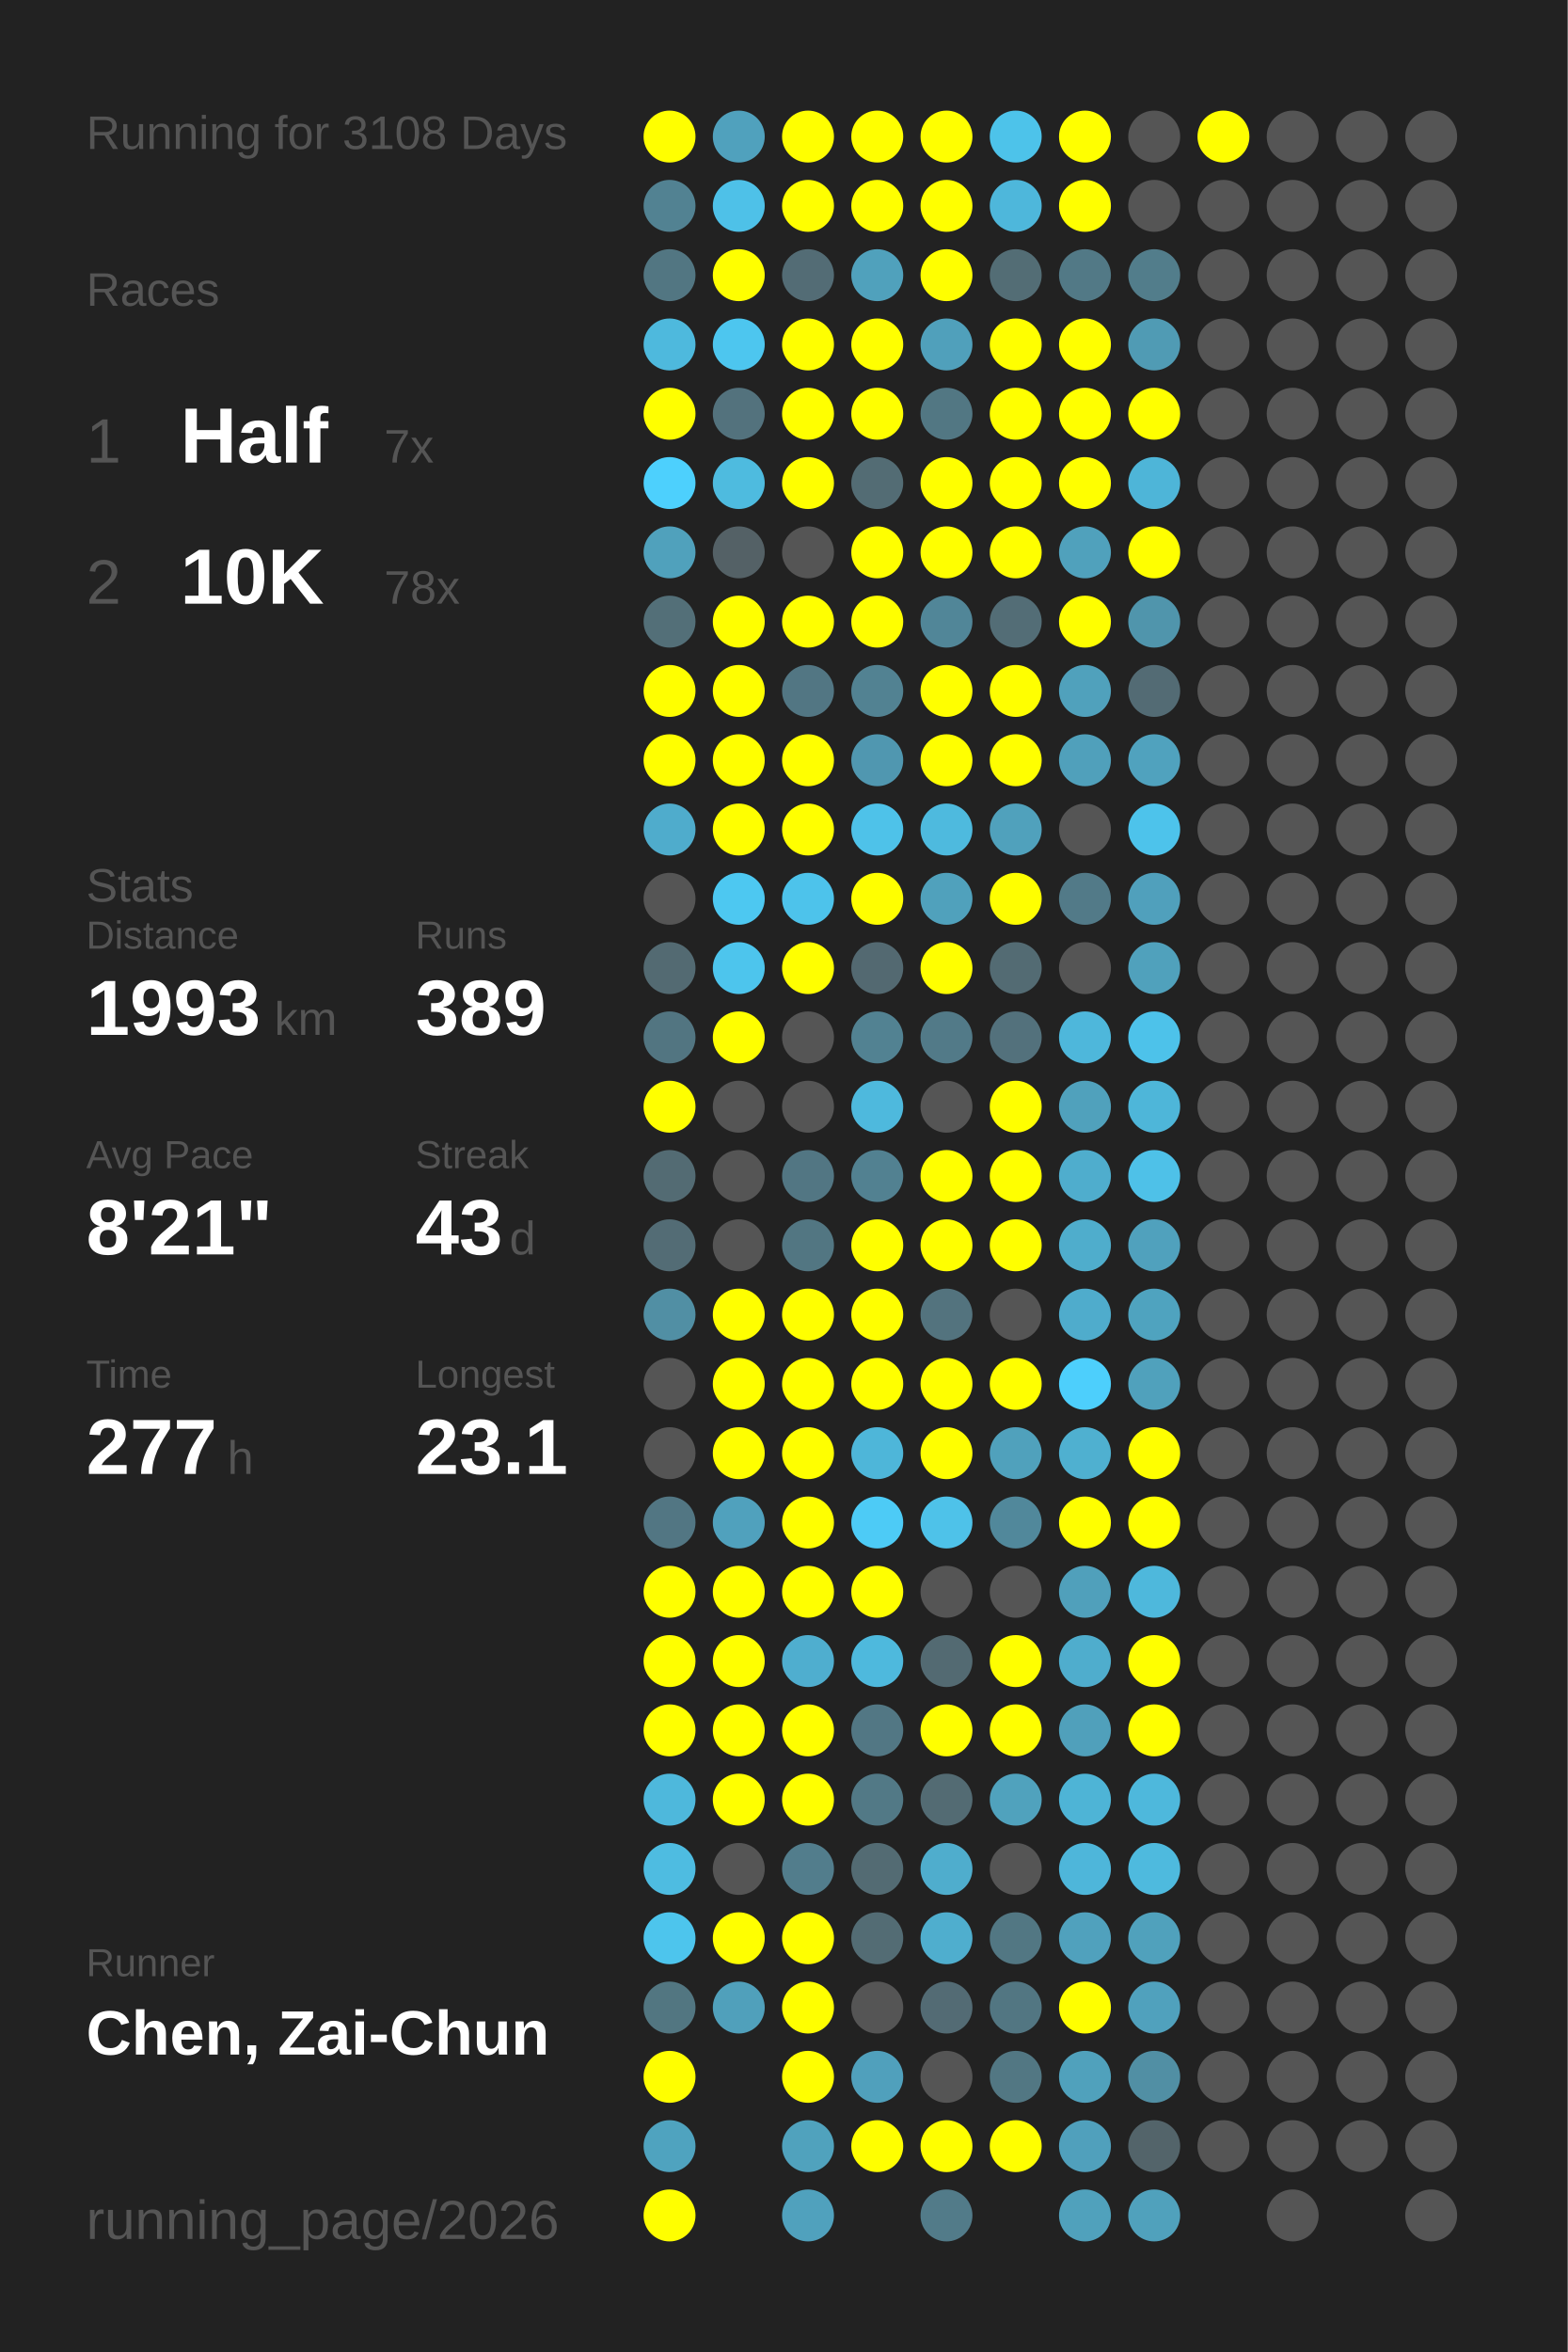
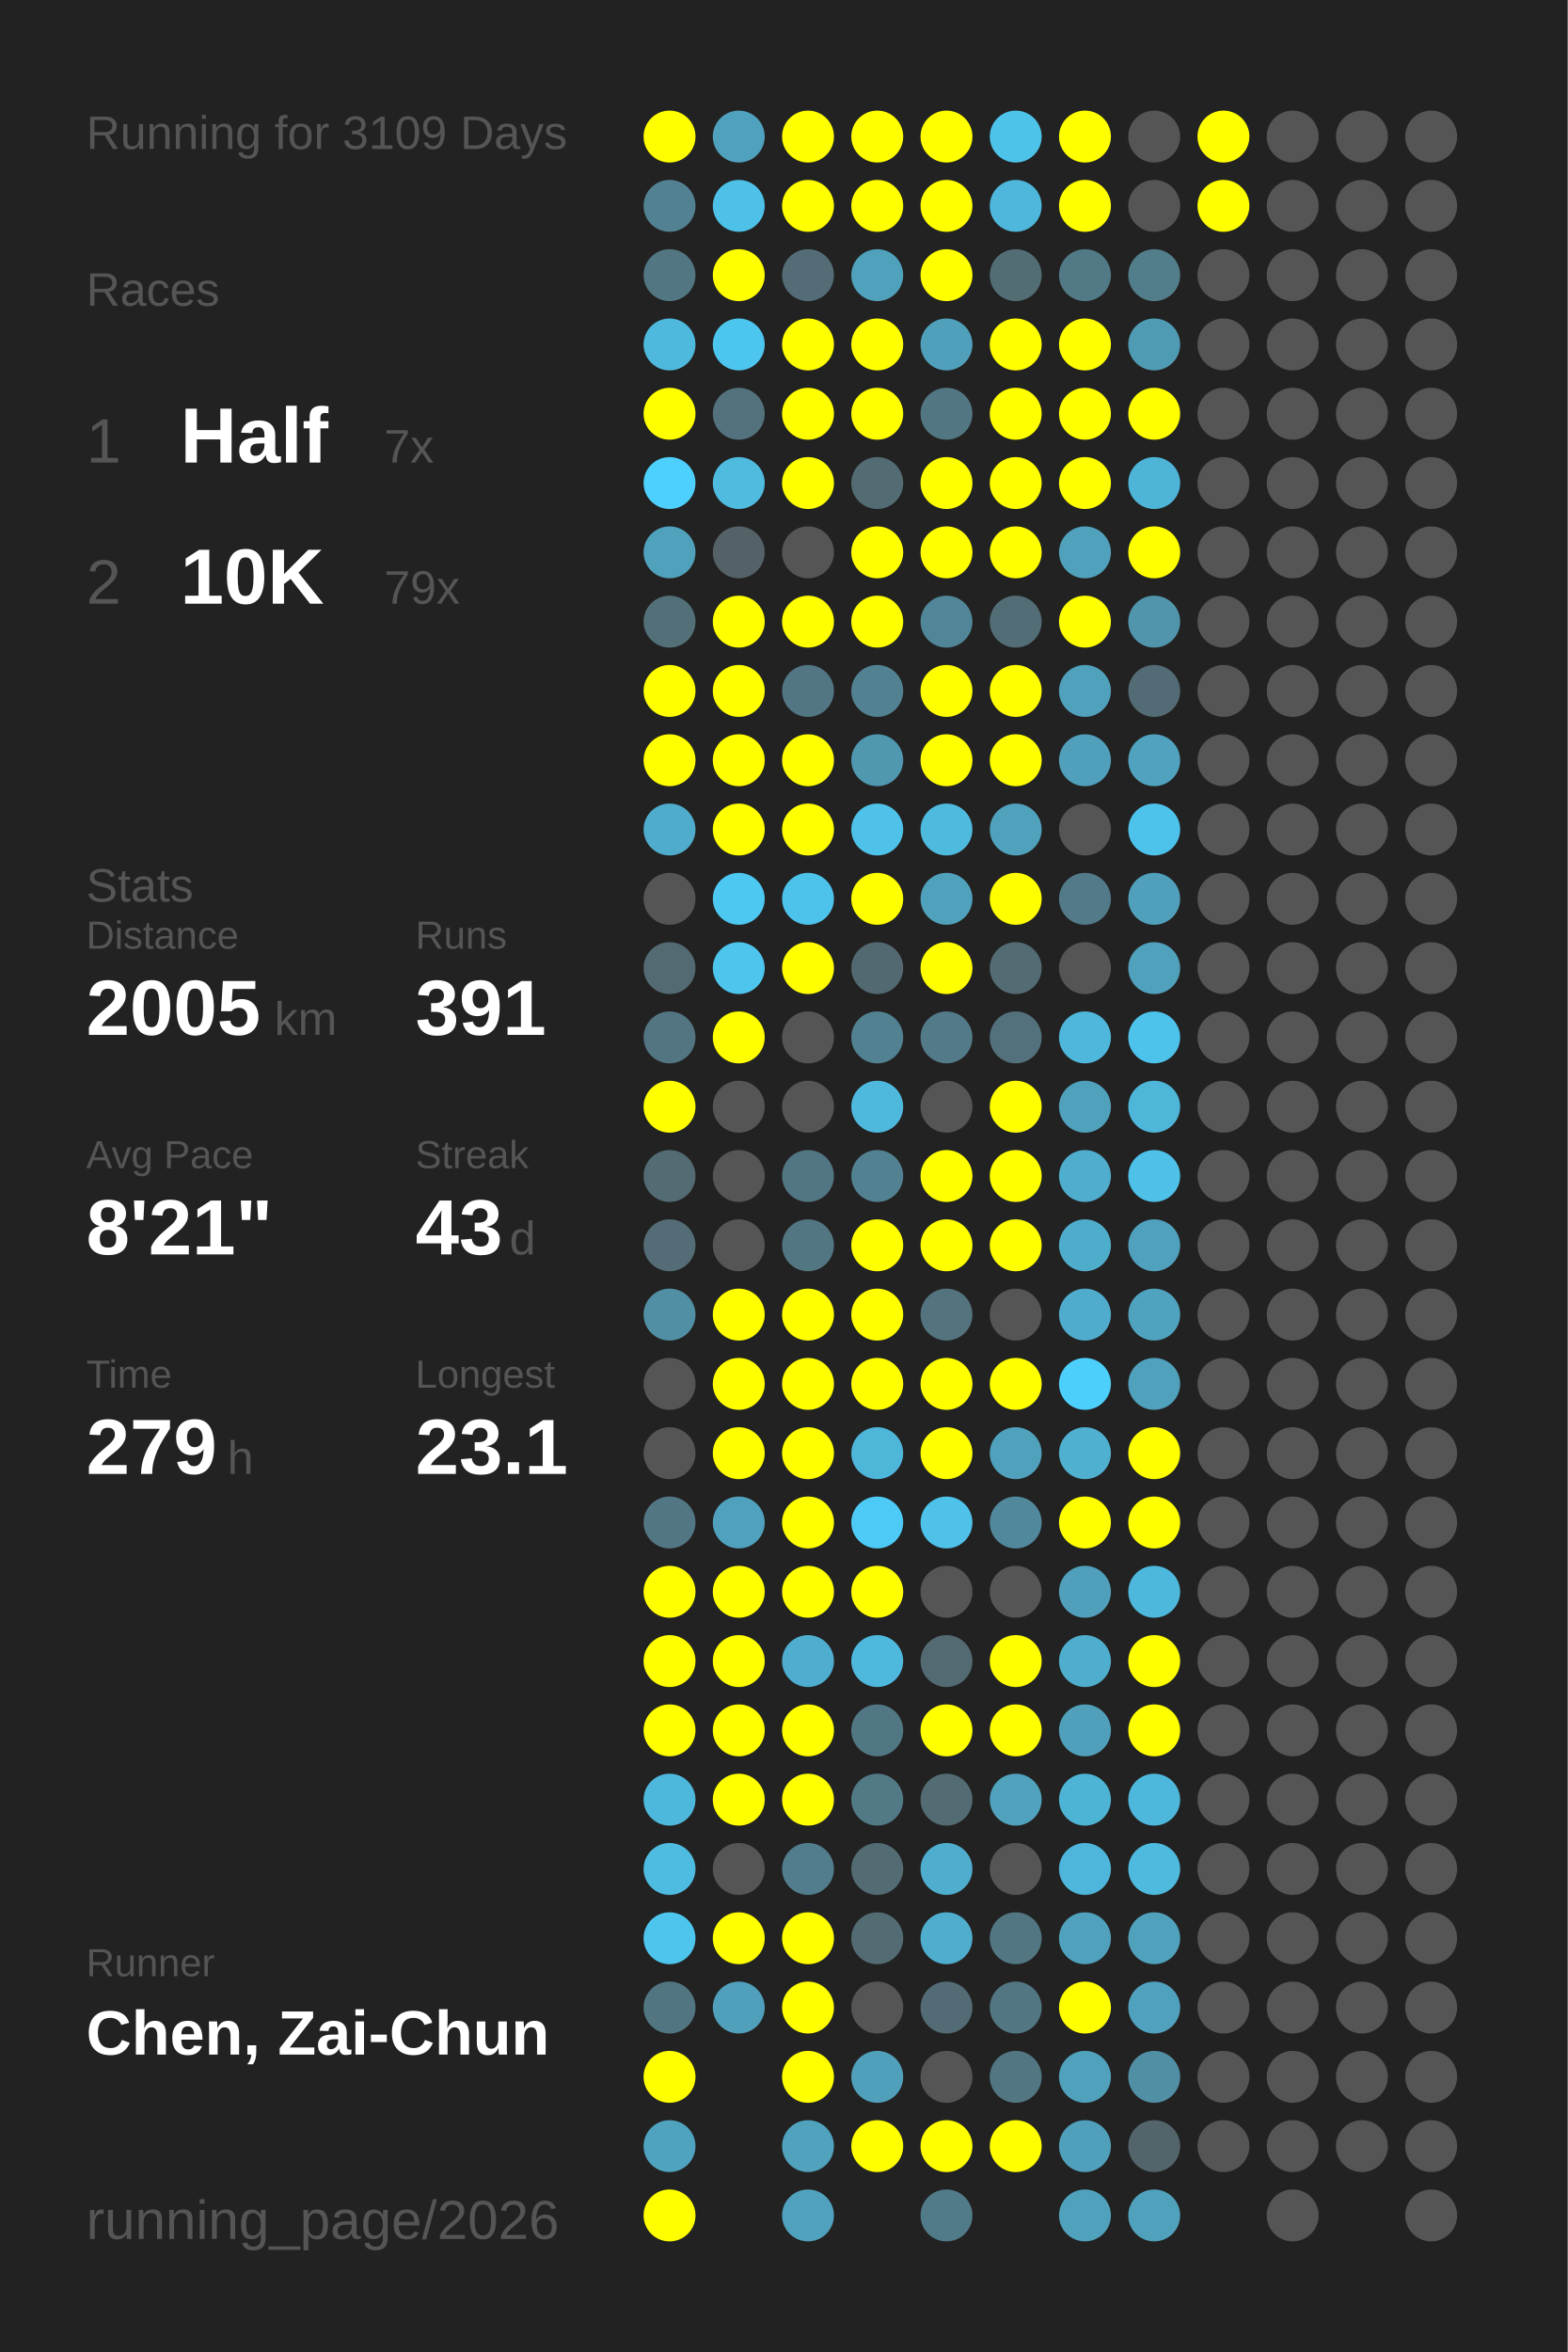
<svg xmlns="http://www.w3.org/2000/svg" baseProfile="full" height="300mm" version="1.1" viewBox="0,0,200,300" width="200mm">
  <defs />
  <rect fill="#222222" height="300" width="200" x="0" y="0" />
-   <text fill="#555555" style="font-size:6px; font-family:Arial;" x="11" y="19">Running for 3108 Days</text>
+   <text fill="#555555" style="font-size:6px; font-family:Arial;" x="11" y="19">Running for 3109 Days</text>
  <text fill="#555555" style="font-size:6px; font-family:Arial;" x="11" y="39">Races</text>
  <text fill="#555555" style="font-size:8px; font-family:Arial;" x="11" y="59">1</text>
  <text fill="#FFFFFF" style="font-size:10px; font-family:Arial; font-weight:bold;" x="23" y="59">Half</text>
  <text fill="#555555" style="font-size:6px; font-family:Arial;" x="49" y="59">7x</text>
  <text fill="#555555" style="font-size:8px; font-family:Arial;" x="11" y="77">2</text>
  <text fill="#FFFFFF" style="font-size:10px; font-family:Arial; font-weight:bold;" x="23" y="77">10K</text>
-   <text fill="#555555" style="font-size:6px; font-family:Arial;" x="49" y="77">78x</text>
+   <text fill="#555555" style="font-size:6px; font-family:Arial;" x="49" y="77">79x</text>
  <text fill="#555555" style="font-size:6px; font-family:Arial;" x="11" y="115">Stats</text>
  <text fill="#555555" style="font-size:5px; font-family:Arial;" x="11" y="121">Distance</text>
-   <text fill="#FFFFFF" style="font-size:10px; font-family:Arial; font-weight:bold;" x="11" y="132">1993</text>
+   <text fill="#FFFFFF" style="font-size:10px; font-family:Arial; font-weight:bold;" x="11" y="132">2005</text>
  <text fill="#555555" style="font-size:6px; font-family:Arial;" x="35" y="132">km</text>
  <text fill="#555555" style="font-size:5px; font-family:Arial;" x="53" y="121">Runs</text>
-   <text fill="#FFFFFF" style="font-size:10px; font-family:Arial; font-weight:bold;" x="53" y="132">389</text>
+   <text fill="#FFFFFF" style="font-size:10px; font-family:Arial; font-weight:bold;" x="53" y="132">391</text>
  <text fill="#555555" style="font-size:5px; font-family:Arial;" x="11" y="149">Avg Pace</text>
  <text fill="#FFFFFF" style="font-size:10px; font-family:Arial; font-weight:bold;" x="11" y="160">8'21"</text>
  <text fill="#555555" style="font-size:5px; font-family:Arial;" x="53" y="149">Streak</text>
  <text fill="#FFFFFF" style="font-size:10px; font-family:Arial; font-weight:bold;" x="53" y="160">43</text>
  <text fill="#555555" style="font-size:6px; font-family:Arial;" x="65" y="160">d</text>
  <text fill="#555555" style="font-size:5px; font-family:Arial;" x="11" y="177">Time</text>
-   <text fill="#FFFFFF" style="font-size:10px; font-family:Arial; font-weight:bold;" x="11" y="188">277</text>
+   <text fill="#FFFFFF" style="font-size:10px; font-family:Arial; font-weight:bold;" x="11" y="188">279</text>
  <text fill="#555555" style="font-size:6px; font-family:Arial;" x="29" y="188">h</text>
  <text fill="#555555" style="font-size:5px; font-family:Arial;" x="53" y="177">Longest</text>
  <text fill="#FFFFFF" style="font-size:10px; font-family:Arial; font-weight:bold;" x="53" y="188">23.1</text>
  <text fill="#555555" style="font-size:5px; font-family:Arial;" x="11" y="252.065">Runner</text>
  <text fill="#FFFFFF" style="font-size:8px; font-family:Arial; font-weight:bold;" x="11" y="262.065">Chen, Zai-Chun</text>
  <text fill="#555555" style="font-size:7px; font-family:Arial;" x="11" y="285.581">running_page/2026</text>
  <circle cx="85.417" cy="17.419" fill="#FFFF00" r="3.312" />
  <circle cx="85.417" cy="26.258" fill="#528292" r="3.312" />
  <circle cx="85.417" cy="35.097" fill="#527682" r="3.312" />
  <circle cx="85.417" cy="43.935" fill="#4eb9dd" r="3.312" />
  <circle cx="85.417" cy="52.774" fill="#FFFF00" r="3.312" />
  <circle cx="85.417" cy="61.613" fill="#4dd0fd" r="3.312" />
  <circle cx="85.417" cy="70.452" fill="#50a1bc" r="3.312" />
  <circle cx="85.417" cy="79.29" fill="#536f78" r="3.312" />
  <circle cx="85.417" cy="88.129" fill="#FFFF00" r="3.312" />
  <circle cx="85.417" cy="96.968" fill="#FFFF00" r="3.312" />
  <circle cx="85.417" cy="105.806" fill="#4faccc" r="3.312" />
  <circle cx="85.417" cy="114.645" fill="#555555" r="3.312" />
  <circle cx="85.417" cy="123.484" fill="#536a72" r="3.312" />
  <circle cx="85.417" cy="132.323" fill="#527581" r="3.312" />
  <circle cx="85.417" cy="141.161" fill="#FFFF00" r="3.312" />
  <circle cx="85.417" cy="150" fill="#536b73" r="3.312" />
  <circle cx="85.417" cy="158.839" fill="#536c75" r="3.312" />
  <circle cx="85.417" cy="167.677" fill="#518fa4" r="3.312" />
  <circle cx="85.417" cy="176.516" fill="#555555" r="3.312" />
  <circle cx="85.417" cy="185.355" fill="#555555" r="3.312" />
  <circle cx="85.417" cy="194.194" fill="#527683" r="3.312" />
  <circle cx="85.417" cy="203.032" fill="#FFFF00" r="3.312" />
  <circle cx="85.417" cy="211.871" fill="#FFFF00" r="3.312" />
  <circle cx="85.417" cy="220.71" fill="#FFFF00" r="3.312" />
  <circle cx="85.417" cy="229.548" fill="#4eb8dc" r="3.312" />
  <circle cx="85.417" cy="238.387" fill="#4ebce1" r="3.312" />
  <circle cx="85.417" cy="247.226" fill="#4dc5ed" r="3.312" />
  <circle cx="85.417" cy="256.065" fill="#527681" r="3.312" />
  <circle cx="85.417" cy="264.903" fill="#FFFF00" r="3.312" />
  <circle cx="85.417" cy="273.742" fill="#4fa3bf" r="3.312" />
  <circle cx="85.417" cy="282.581" fill="#FFFF00" r="3.312" />
  <circle cx="94.25" cy="17.419" fill="#50a1bd" r="3.312" />
  <circle cx="94.25" cy="26.258" fill="#4ec1e8" r="3.312" />
  <circle cx="94.25" cy="35.097" fill="#FFFF00" r="3.312" />
  <circle cx="94.25" cy="43.935" fill="#4dc6ef" r="3.312" />
  <circle cx="94.25" cy="52.774" fill="#53727d" r="3.312" />
  <circle cx="94.25" cy="61.613" fill="#4ebbdf" r="3.312" />
  <circle cx="94.25" cy="70.452" fill="#546166" r="3.312" />
  <circle cx="94.25" cy="79.29" fill="#FFFF00" r="3.312" />
  <circle cx="94.25" cy="88.129" fill="#FFFF00" r="3.312" />
  <circle cx="94.25" cy="96.968" fill="#FFFF00" r="3.312" />
  <circle cx="94.25" cy="105.806" fill="#FFFF00" r="3.312" />
  <circle cx="94.25" cy="114.645" fill="#4dc8f1" r="3.312" />
  <circle cx="94.25" cy="123.484" fill="#4dc5ed" r="3.312" />
  <circle cx="94.25" cy="132.323" fill="#FFFF00" r="3.312" />
  <circle cx="94.25" cy="141.161" fill="#555555" r="3.312" />
  <circle cx="94.25" cy="150" fill="#555555" r="3.312" />
  <circle cx="94.25" cy="158.839" fill="#555555" r="3.312" />
  <circle cx="94.25" cy="167.677" fill="#FFFF00" r="3.312" />
  <circle cx="94.25" cy="176.516" fill="#FFFF00" r="3.312" />
  <circle cx="94.25" cy="185.355" fill="#FFFF00" r="3.312" />
  <circle cx="94.25" cy="194.194" fill="#50a1bd" r="3.312" />
  <circle cx="94.25" cy="203.032" fill="#FFFF00" r="3.312" />
  <circle cx="94.25" cy="211.871" fill="#FFFF00" r="3.312" />
  <circle cx="94.25" cy="220.71" fill="#FFFF00" r="3.312" />
  <circle cx="94.25" cy="229.548" fill="#FFFF00" r="3.312" />
  <circle cx="94.25" cy="238.387" fill="#555555" r="3.312" />
  <circle cx="94.25" cy="247.226" fill="#FFFF00" r="3.312" />
  <circle cx="94.25" cy="256.065" fill="#50a0bb" r="3.312" />
  <circle cx="103.083" cy="17.419" fill="#FFFF00" r="3.312" />
  <circle cx="103.083" cy="26.258" fill="#FFFF00" r="3.312" />
  <circle cx="103.083" cy="35.097" fill="#536c75" r="3.312" />
  <circle cx="103.083" cy="43.935" fill="#FFFF00" r="3.312" />
  <circle cx="103.083" cy="52.774" fill="#FFFF00" r="3.312" />
  <circle cx="103.083" cy="61.613" fill="#FFFF00" r="3.312" />
  <circle cx="103.083" cy="70.452" fill="#555555" r="3.312" />
  <circle cx="103.083" cy="79.29" fill="#FFFF00" r="3.312" />
  <circle cx="103.083" cy="88.129" fill="#527683" r="3.312" />
  <circle cx="103.083" cy="96.968" fill="#FFFF00" r="3.312" />
  <circle cx="103.083" cy="105.806" fill="#FFFF00" r="3.312" />
  <circle cx="103.083" cy="114.645" fill="#4dc3eb" r="3.312" />
  <circle cx="103.083" cy="123.484" fill="#FFFF00" r="3.312" />
  <circle cx="103.083" cy="132.323" fill="#555555" r="3.312" />
  <circle cx="103.083" cy="141.161" fill="#555555" r="3.312" />
  <circle cx="103.083" cy="150" fill="#527683" r="3.312" />
  <circle cx="103.083" cy="158.839" fill="#527682" r="3.312" />
  <circle cx="103.083" cy="167.677" fill="#FFFF00" r="3.312" />
  <circle cx="103.083" cy="176.516" fill="#FFFF00" r="3.312" />
  <circle cx="103.083" cy="185.355" fill="#FFFF00" r="3.312" />
  <circle cx="103.083" cy="194.194" fill="#FFFF00" r="3.312" />
  <circle cx="103.083" cy="203.032" fill="#FFFF00" r="3.312" />
  <circle cx="103.083" cy="211.871" fill="#4faecf" r="3.312" />
  <circle cx="103.083" cy="220.71" fill="#FFFF00" r="3.312" />
  <circle cx="103.083" cy="229.548" fill="#FFFF00" r="3.312" />
  <circle cx="103.083" cy="238.387" fill="#527d8c" r="3.312" />
  <circle cx="103.083" cy="247.226" fill="#FFFF00" r="3.312" />
  <circle cx="103.083" cy="256.065" fill="#FFFF00" r="3.312" />
  <circle cx="103.083" cy="264.903" fill="#FFFF00" r="3.312" />
  <circle cx="103.083" cy="273.742" fill="#50a2bd" r="3.312" />
  <circle cx="103.083" cy="282.581" fill="#50a1bd" r="3.312" />
  <circle cx="111.917" cy="17.419" fill="#FFFF00" r="3.312" />
  <circle cx="111.917" cy="26.258" fill="#FFFF00" r="3.312" />
  <circle cx="111.917" cy="35.097" fill="#50a1bc" r="3.312" />
  <circle cx="111.917" cy="43.935" fill="#FFFF00" r="3.312" />
  <circle cx="111.917" cy="52.774" fill="#FFFF00" r="3.312" />
  <circle cx="111.917" cy="61.613" fill="#536c74" r="3.312" />
  <circle cx="111.917" cy="70.452" fill="#FFFF00" r="3.312" />
  <circle cx="111.917" cy="79.29" fill="#FFFF00" r="3.312" />
  <circle cx="111.917" cy="88.129" fill="#528292" r="3.312" />
  <circle cx="111.917" cy="96.968" fill="#5097b0" r="3.312" />
  <circle cx="111.917" cy="105.806" fill="#4ec2e9" r="3.312" />
  <circle cx="111.917" cy="114.645" fill="#FFFF00" r="3.312" />
  <circle cx="111.917" cy="123.484" fill="#536971" r="3.312" />
  <circle cx="111.917" cy="132.323" fill="#528292" r="3.312" />
  <circle cx="111.917" cy="141.161" fill="#4eb9dd" r="3.312" />
  <circle cx="111.917" cy="150" fill="#528191" r="3.312" />
  <circle cx="111.917" cy="158.839" fill="#FFFF00" r="3.312" />
  <circle cx="111.917" cy="167.677" fill="#FFFF00" r="3.312" />
  <circle cx="111.917" cy="176.516" fill="#FFFF00" r="3.312" />
  <circle cx="111.917" cy="185.355" fill="#4eb6d9" r="3.312" />
  <circle cx="111.917" cy="194.194" fill="#4dcbf6" r="3.312" />
  <circle cx="111.917" cy="203.032" fill="#FFFF00" r="3.312" />
  <circle cx="111.917" cy="211.871" fill="#4eb9dd" r="3.312" />
  <circle cx="111.917" cy="220.71" fill="#527784" r="3.312" />
  <circle cx="111.917" cy="229.548" fill="#527986" r="3.312" />
  <circle cx="111.917" cy="238.387" fill="#536b73" r="3.312" />
  <circle cx="111.917" cy="247.226" fill="#536c74" r="3.312" />
  <circle cx="111.917" cy="256.065" fill="#555555" r="3.312" />
  <circle cx="111.917" cy="264.903" fill="#50a0bc" r="3.312" />
  <circle cx="111.917" cy="273.742" fill="#FFFF00" r="3.312" />
  <circle cx="120.75" cy="17.419" fill="#FFFF00" r="3.312" />
  <circle cx="120.75" cy="26.258" fill="#FFFF00" r="3.312" />
  <circle cx="120.75" cy="35.097" fill="#FFFF00" r="3.312" />
  <circle cx="120.75" cy="43.935" fill="#50a0bb" r="3.312" />
  <circle cx="120.75" cy="52.774" fill="#527783" r="3.312" />
  <circle cx="120.75" cy="61.613" fill="#FFFF00" r="3.312" />
  <circle cx="120.75" cy="70.452" fill="#FFFF00" r="3.312" />
  <circle cx="120.75" cy="79.29" fill="#518698" r="3.312" />
  <circle cx="120.75" cy="88.129" fill="#FFFF00" r="3.312" />
  <circle cx="120.75" cy="96.968" fill="#FFFF00" r="3.312" />
  <circle cx="120.75" cy="105.806" fill="#4ebade" r="3.312" />
  <circle cx="120.75" cy="114.645" fill="#50a1bc" r="3.312" />
  <circle cx="120.75" cy="123.484" fill="#FFFF00" r="3.312" />
  <circle cx="120.75" cy="132.323" fill="#527a88" r="3.312" />
  <circle cx="120.75" cy="141.161" fill="#555555" r="3.312" />
  <circle cx="120.75" cy="150" fill="#FFFF00" r="3.312" />
  <circle cx="120.75" cy="158.839" fill="#FFFF00" r="3.312" />
  <circle cx="120.75" cy="167.677" fill="#53737e" r="3.312" />
  <circle cx="120.75" cy="176.516" fill="#FFFF00" r="3.312" />
  <circle cx="120.75" cy="185.355" fill="#FFFF00" r="3.312" />
  <circle cx="120.75" cy="194.194" fill="#4ec2e9" r="3.312" />
  <circle cx="120.75" cy="203.032" fill="#555555" r="3.312" />
  <circle cx="120.75" cy="211.871" fill="#536a72" r="3.312" />
  <circle cx="120.75" cy="220.71" fill="#FFFF00" r="3.312" />
  <circle cx="120.75" cy="229.548" fill="#536b73" r="3.312" />
  <circle cx="120.75" cy="238.387" fill="#4fadcd" r="3.312" />
  <circle cx="120.75" cy="247.226" fill="#4faece" r="3.312" />
  <circle cx="120.75" cy="256.065" fill="#536b74" r="3.312" />
  <circle cx="120.75" cy="264.903" fill="#555555" r="3.312" />
  <circle cx="120.75" cy="273.742" fill="#FFFF00" r="3.312" />
  <circle cx="120.75" cy="282.581" fill="#527b89" r="3.312" />
  <circle cx="129.583" cy="17.419" fill="#4dc3ea" r="3.312" />
  <circle cx="129.583" cy="26.258" fill="#4eb7db" r="3.312" />
  <circle cx="129.583" cy="35.097" fill="#536d75" r="3.312" />
  <circle cx="129.583" cy="43.935" fill="#FFFF00" r="3.312" />
  <circle cx="129.583" cy="52.774" fill="#FFFF00" r="3.312" />
  <circle cx="129.583" cy="61.613" fill="#FFFF00" r="3.312" />
  <circle cx="129.583" cy="70.452" fill="#FFFF00" r="3.312" />
  <circle cx="129.583" cy="79.29" fill="#536d76" r="3.312" />
  <circle cx="129.583" cy="88.129" fill="#FFFF00" r="3.312" />
  <circle cx="129.583" cy="96.968" fill="#FFFF00" r="3.312" />
  <circle cx="129.583" cy="105.806" fill="#50a1bc" r="3.312" />
  <circle cx="129.583" cy="114.645" fill="#FFFF00" r="3.312" />
  <circle cx="129.583" cy="123.484" fill="#536b73" r="3.312" />
  <circle cx="129.583" cy="132.323" fill="#53717c" r="3.312" />
  <circle cx="129.583" cy="141.161" fill="#FFFF00" r="3.312" />
  <circle cx="129.583" cy="150" fill="#FFFF00" r="3.312" />
  <circle cx="129.583" cy="158.839" fill="#FFFF00" r="3.312" />
  <circle cx="129.583" cy="167.677" fill="#555555" r="3.312" />
  <circle cx="129.583" cy="176.516" fill="#FFFF00" r="3.312" />
  <circle cx="129.583" cy="185.355" fill="#50a1bc" r="3.312" />
  <circle cx="129.583" cy="194.194" fill="#51889b" r="3.312" />
  <circle cx="129.583" cy="203.032" fill="#555555" r="3.312" />
  <circle cx="129.583" cy="211.871" fill="#FFFF00" r="3.312" />
  <circle cx="129.583" cy="220.71" fill="#FFFF00" r="3.312" />
  <circle cx="129.583" cy="229.548" fill="#50a2bd" r="3.312" />
  <circle cx="129.583" cy="238.387" fill="#555555" r="3.312" />
  <circle cx="129.583" cy="247.226" fill="#527783" r="3.312" />
  <circle cx="129.583" cy="256.065" fill="#527682" r="3.312" />
  <circle cx="129.583" cy="264.903" fill="#527783" r="3.312" />
  <circle cx="129.583" cy="273.742" fill="#FFFF00" r="3.312" />
  <circle cx="138.417" cy="17.419" fill="#FFFF00" r="3.312" />
  <circle cx="138.417" cy="26.258" fill="#FFFF00" r="3.312" />
  <circle cx="138.417" cy="35.097" fill="#527986" r="3.312" />
  <circle cx="138.417" cy="43.935" fill="#FFFF00" r="3.312" />
  <circle cx="138.417" cy="52.774" fill="#FFFF00" r="3.312" />
  <circle cx="138.417" cy="61.613" fill="#FFFF00" r="3.312" />
  <circle cx="138.417" cy="70.452" fill="#50a1bc" r="3.312" />
  <circle cx="138.417" cy="79.29" fill="#FFFF00" r="3.312" />
  <circle cx="138.417" cy="88.129" fill="#50a1bc" r="3.312" />
  <circle cx="138.417" cy="96.968" fill="#50a0bb" r="3.312" />
  <circle cx="138.417" cy="105.806" fill="#555555" r="3.312" />
  <circle cx="138.417" cy="114.645" fill="#527a88" r="3.312" />
  <circle cx="138.417" cy="123.484" fill="#555555" r="3.312" />
  <circle cx="138.417" cy="132.323" fill="#4eb7db" r="3.312" />
  <circle cx="138.417" cy="141.161" fill="#50a1bc" r="3.312" />
  <circle cx="138.417" cy="150" fill="#4fadcd" r="3.312" />
  <circle cx="138.417" cy="158.839" fill="#4fadcc" r="3.312" />
  <circle cx="138.417" cy="167.677" fill="#4faccc" r="3.312" />
  <circle cx="138.417" cy="176.516" fill="#4dcffc" r="3.312" />
  <circle cx="138.417" cy="185.355" fill="#4fb0d0" r="3.312" />
  <circle cx="138.417" cy="194.194" fill="#FFFF00" r="3.312" />
  <circle cx="138.417" cy="203.032" fill="#50a0bb" r="3.312" />
  <circle cx="138.417" cy="211.871" fill="#4fadcd" r="3.312" />
  <circle cx="138.417" cy="220.71" fill="#50a0bb" r="3.312" />
  <circle cx="138.417" cy="229.548" fill="#4eb4d6" r="3.312" />
  <circle cx="138.417" cy="238.387" fill="#4eb6da" r="3.312" />
  <circle cx="138.417" cy="247.226" fill="#50a1bd" r="3.312" />
  <circle cx="138.417" cy="256.065" fill="#FFFF00" r="3.312" />
  <circle cx="138.417" cy="264.903" fill="#50a1bc" r="3.312" />
  <circle cx="138.417" cy="273.742" fill="#50a0bc" r="3.312" />
  <circle cx="138.417" cy="282.581" fill="#50a1bc" r="3.312" />
  <circle cx="147.25" cy="17.419" fill="#555555" r="3.312" />
  <circle cx="147.25" cy="26.258" fill="#555555" r="3.312" />
  <circle cx="147.25" cy="35.097" fill="#527d8b" r="3.312" />
  <circle cx="147.25" cy="43.935" fill="#509bb4" r="3.312" />
  <circle cx="147.25" cy="52.774" fill="#FFFF00" r="3.312" />
  <circle cx="147.25" cy="61.613" fill="#4eb5d8" r="3.312" />
  <circle cx="147.25" cy="70.452" fill="#FFFF00" r="3.312" />
  <circle cx="147.25" cy="79.29" fill="#5095ac" r="3.312" />
  <circle cx="147.25" cy="88.129" fill="#536b74" r="3.312" />
  <circle cx="147.25" cy="96.968" fill="#50a2be" r="3.312" />
  <circle cx="147.25" cy="105.806" fill="#4dc3eb" r="3.312" />
  <circle cx="147.25" cy="114.645" fill="#50a0bc" r="3.312" />
  <circle cx="147.25" cy="123.484" fill="#50a1bc" r="3.312" />
  <circle cx="147.25" cy="132.323" fill="#4dc2ea" r="3.312" />
  <circle cx="147.25" cy="141.161" fill="#4eb6d9" r="3.312" />
  <circle cx="147.25" cy="150" fill="#4ec1e8" r="3.312" />
  <circle cx="147.25" cy="158.839" fill="#50a1bd" r="3.312" />
  <circle cx="147.25" cy="167.677" fill="#4fa3bf" r="3.312" />
  <circle cx="147.25" cy="176.516" fill="#50a1bc" r="3.312" />
  <circle cx="147.25" cy="185.355" fill="#FFFF00" r="3.312" />
  <circle cx="147.25" cy="194.194" fill="#FFFF00" r="3.312" />
  <circle cx="147.25" cy="203.032" fill="#4eb8dc" r="3.312" />
  <circle cx="147.25" cy="211.871" fill="#FFFF00" r="3.312" />
  <circle cx="147.25" cy="220.71" fill="#FFFF00" r="3.312" />
  <circle cx="147.25" cy="229.548" fill="#4eb8dc" r="3.312" />
  <circle cx="147.25" cy="238.387" fill="#4ebade" r="3.312" />
  <circle cx="147.25" cy="247.226" fill="#50a1bc" r="3.312" />
  <circle cx="147.25" cy="256.065" fill="#50a1bd" r="3.312" />
  <circle cx="147.25" cy="264.903" fill="#518fa4" r="3.312" />
  <circle cx="147.25" cy="273.742" fill="#53646a" r="3.312" />
  <circle cx="147.25" cy="282.581" fill="#50a1bc" r="3.312" />
  <circle cx="156.083" cy="17.419" fill="#FFFF00" r="3.312" />
-   <circle cx="156.083" cy="26.258" fill="#555555" r="3.312" />
+   <circle cx="156.083" cy="26.258" fill="#FFFF00" r="3.312" />
  <circle cx="156.083" cy="35.097" fill="#555555" r="3.312" />
  <circle cx="156.083" cy="43.935" fill="#555555" r="3.312" />
  <circle cx="156.083" cy="52.774" fill="#555555" r="3.312" />
  <circle cx="156.083" cy="61.613" fill="#555555" r="3.312" />
  <circle cx="156.083" cy="70.452" fill="#555555" r="3.312" />
  <circle cx="156.083" cy="79.29" fill="#555555" r="3.312" />
  <circle cx="156.083" cy="88.129" fill="#555555" r="3.312" />
  <circle cx="156.083" cy="96.968" fill="#555555" r="3.312" />
  <circle cx="156.083" cy="105.806" fill="#555555" r="3.312" />
  <circle cx="156.083" cy="114.645" fill="#555555" r="3.312" />
  <circle cx="156.083" cy="123.484" fill="#555555" r="3.312" />
  <circle cx="156.083" cy="132.323" fill="#555555" r="3.312" />
  <circle cx="156.083" cy="141.161" fill="#555555" r="3.312" />
  <circle cx="156.083" cy="150" fill="#555555" r="3.312" />
  <circle cx="156.083" cy="158.839" fill="#555555" r="3.312" />
  <circle cx="156.083" cy="167.677" fill="#555555" r="3.312" />
  <circle cx="156.083" cy="176.516" fill="#555555" r="3.312" />
  <circle cx="156.083" cy="185.355" fill="#555555" r="3.312" />
  <circle cx="156.083" cy="194.194" fill="#555555" r="3.312" />
  <circle cx="156.083" cy="203.032" fill="#555555" r="3.312" />
  <circle cx="156.083" cy="211.871" fill="#555555" r="3.312" />
  <circle cx="156.083" cy="220.71" fill="#555555" r="3.312" />
  <circle cx="156.083" cy="229.548" fill="#555555" r="3.312" />
  <circle cx="156.083" cy="238.387" fill="#555555" r="3.312" />
  <circle cx="156.083" cy="247.226" fill="#555555" r="3.312" />
  <circle cx="156.083" cy="256.065" fill="#555555" r="3.312" />
  <circle cx="156.083" cy="264.903" fill="#555555" r="3.312" />
  <circle cx="156.083" cy="273.742" fill="#555555" r="3.312" />
  <circle cx="164.917" cy="17.419" fill="#555555" r="3.312" />
  <circle cx="164.917" cy="26.258" fill="#555555" r="3.312" />
  <circle cx="164.917" cy="35.097" fill="#555555" r="3.312" />
  <circle cx="164.917" cy="43.935" fill="#555555" r="3.312" />
  <circle cx="164.917" cy="52.774" fill="#555555" r="3.312" />
  <circle cx="164.917" cy="61.613" fill="#555555" r="3.312" />
  <circle cx="164.917" cy="70.452" fill="#555555" r="3.312" />
  <circle cx="164.917" cy="79.29" fill="#555555" r="3.312" />
  <circle cx="164.917" cy="88.129" fill="#555555" r="3.312" />
  <circle cx="164.917" cy="96.968" fill="#555555" r="3.312" />
  <circle cx="164.917" cy="105.806" fill="#555555" r="3.312" />
  <circle cx="164.917" cy="114.645" fill="#555555" r="3.312" />
  <circle cx="164.917" cy="123.484" fill="#555555" r="3.312" />
  <circle cx="164.917" cy="132.323" fill="#555555" r="3.312" />
  <circle cx="164.917" cy="141.161" fill="#555555" r="3.312" />
  <circle cx="164.917" cy="150" fill="#555555" r="3.312" />
  <circle cx="164.917" cy="158.839" fill="#555555" r="3.312" />
  <circle cx="164.917" cy="167.677" fill="#555555" r="3.312" />
  <circle cx="164.917" cy="176.516" fill="#555555" r="3.312" />
  <circle cx="164.917" cy="185.355" fill="#555555" r="3.312" />
  <circle cx="164.917" cy="194.194" fill="#555555" r="3.312" />
  <circle cx="164.917" cy="203.032" fill="#555555" r="3.312" />
  <circle cx="164.917" cy="211.871" fill="#555555" r="3.312" />
  <circle cx="164.917" cy="220.71" fill="#555555" r="3.312" />
  <circle cx="164.917" cy="229.548" fill="#555555" r="3.312" />
  <circle cx="164.917" cy="238.387" fill="#555555" r="3.312" />
  <circle cx="164.917" cy="247.226" fill="#555555" r="3.312" />
  <circle cx="164.917" cy="256.065" fill="#555555" r="3.312" />
  <circle cx="164.917" cy="264.903" fill="#555555" r="3.312" />
  <circle cx="164.917" cy="273.742" fill="#555555" r="3.312" />
  <circle cx="164.917" cy="282.581" fill="#555555" r="3.312" />
  <circle cx="173.75" cy="17.419" fill="#555555" r="3.312" />
  <circle cx="173.75" cy="26.258" fill="#555555" r="3.312" />
  <circle cx="173.75" cy="35.097" fill="#555555" r="3.312" />
  <circle cx="173.75" cy="43.935" fill="#555555" r="3.312" />
  <circle cx="173.75" cy="52.774" fill="#555555" r="3.312" />
  <circle cx="173.75" cy="61.613" fill="#555555" r="3.312" />
  <circle cx="173.75" cy="70.452" fill="#555555" r="3.312" />
  <circle cx="173.75" cy="79.29" fill="#555555" r="3.312" />
  <circle cx="173.75" cy="88.129" fill="#555555" r="3.312" />
  <circle cx="173.75" cy="96.968" fill="#555555" r="3.312" />
  <circle cx="173.75" cy="105.806" fill="#555555" r="3.312" />
  <circle cx="173.75" cy="114.645" fill="#555555" r="3.312" />
  <circle cx="173.75" cy="123.484" fill="#555555" r="3.312" />
  <circle cx="173.75" cy="132.323" fill="#555555" r="3.312" />
  <circle cx="173.75" cy="141.161" fill="#555555" r="3.312" />
  <circle cx="173.75" cy="150" fill="#555555" r="3.312" />
  <circle cx="173.75" cy="158.839" fill="#555555" r="3.312" />
  <circle cx="173.75" cy="167.677" fill="#555555" r="3.312" />
  <circle cx="173.75" cy="176.516" fill="#555555" r="3.312" />
  <circle cx="173.75" cy="185.355" fill="#555555" r="3.312" />
  <circle cx="173.75" cy="194.194" fill="#555555" r="3.312" />
  <circle cx="173.75" cy="203.032" fill="#555555" r="3.312" />
  <circle cx="173.75" cy="211.871" fill="#555555" r="3.312" />
  <circle cx="173.75" cy="220.71" fill="#555555" r="3.312" />
  <circle cx="173.75" cy="229.548" fill="#555555" r="3.312" />
  <circle cx="173.75" cy="238.387" fill="#555555" r="3.312" />
  <circle cx="173.75" cy="247.226" fill="#555555" r="3.312" />
  <circle cx="173.75" cy="256.065" fill="#555555" r="3.312" />
  <circle cx="173.75" cy="264.903" fill="#555555" r="3.312" />
  <circle cx="173.75" cy="273.742" fill="#555555" r="3.312" />
  <circle cx="182.583" cy="17.419" fill="#555555" r="3.312" />
  <circle cx="182.583" cy="26.258" fill="#555555" r="3.312" />
  <circle cx="182.583" cy="35.097" fill="#555555" r="3.312" />
  <circle cx="182.583" cy="43.935" fill="#555555" r="3.312" />
  <circle cx="182.583" cy="52.774" fill="#555555" r="3.312" />
  <circle cx="182.583" cy="61.613" fill="#555555" r="3.312" />
  <circle cx="182.583" cy="70.452" fill="#555555" r="3.312" />
  <circle cx="182.583" cy="79.29" fill="#555555" r="3.312" />
  <circle cx="182.583" cy="88.129" fill="#555555" r="3.312" />
  <circle cx="182.583" cy="96.968" fill="#555555" r="3.312" />
  <circle cx="182.583" cy="105.806" fill="#555555" r="3.312" />
  <circle cx="182.583" cy="114.645" fill="#555555" r="3.312" />
  <circle cx="182.583" cy="123.484" fill="#555555" r="3.312" />
  <circle cx="182.583" cy="132.323" fill="#555555" r="3.312" />
  <circle cx="182.583" cy="141.161" fill="#555555" r="3.312" />
  <circle cx="182.583" cy="150" fill="#555555" r="3.312" />
  <circle cx="182.583" cy="158.839" fill="#555555" r="3.312" />
  <circle cx="182.583" cy="167.677" fill="#555555" r="3.312" />
  <circle cx="182.583" cy="176.516" fill="#555555" r="3.312" />
  <circle cx="182.583" cy="185.355" fill="#555555" r="3.312" />
  <circle cx="182.583" cy="194.194" fill="#555555" r="3.312" />
  <circle cx="182.583" cy="203.032" fill="#555555" r="3.312" />
  <circle cx="182.583" cy="211.871" fill="#555555" r="3.312" />
  <circle cx="182.583" cy="220.71" fill="#555555" r="3.312" />
  <circle cx="182.583" cy="229.548" fill="#555555" r="3.312" />
  <circle cx="182.583" cy="238.387" fill="#555555" r="3.312" />
  <circle cx="182.583" cy="247.226" fill="#555555" r="3.312" />
  <circle cx="182.583" cy="256.065" fill="#555555" r="3.312" />
  <circle cx="182.583" cy="264.903" fill="#555555" r="3.312" />
  <circle cx="182.583" cy="273.742" fill="#555555" r="3.312" />
  <circle cx="182.583" cy="282.581" fill="#555555" r="3.312" />
</svg>
